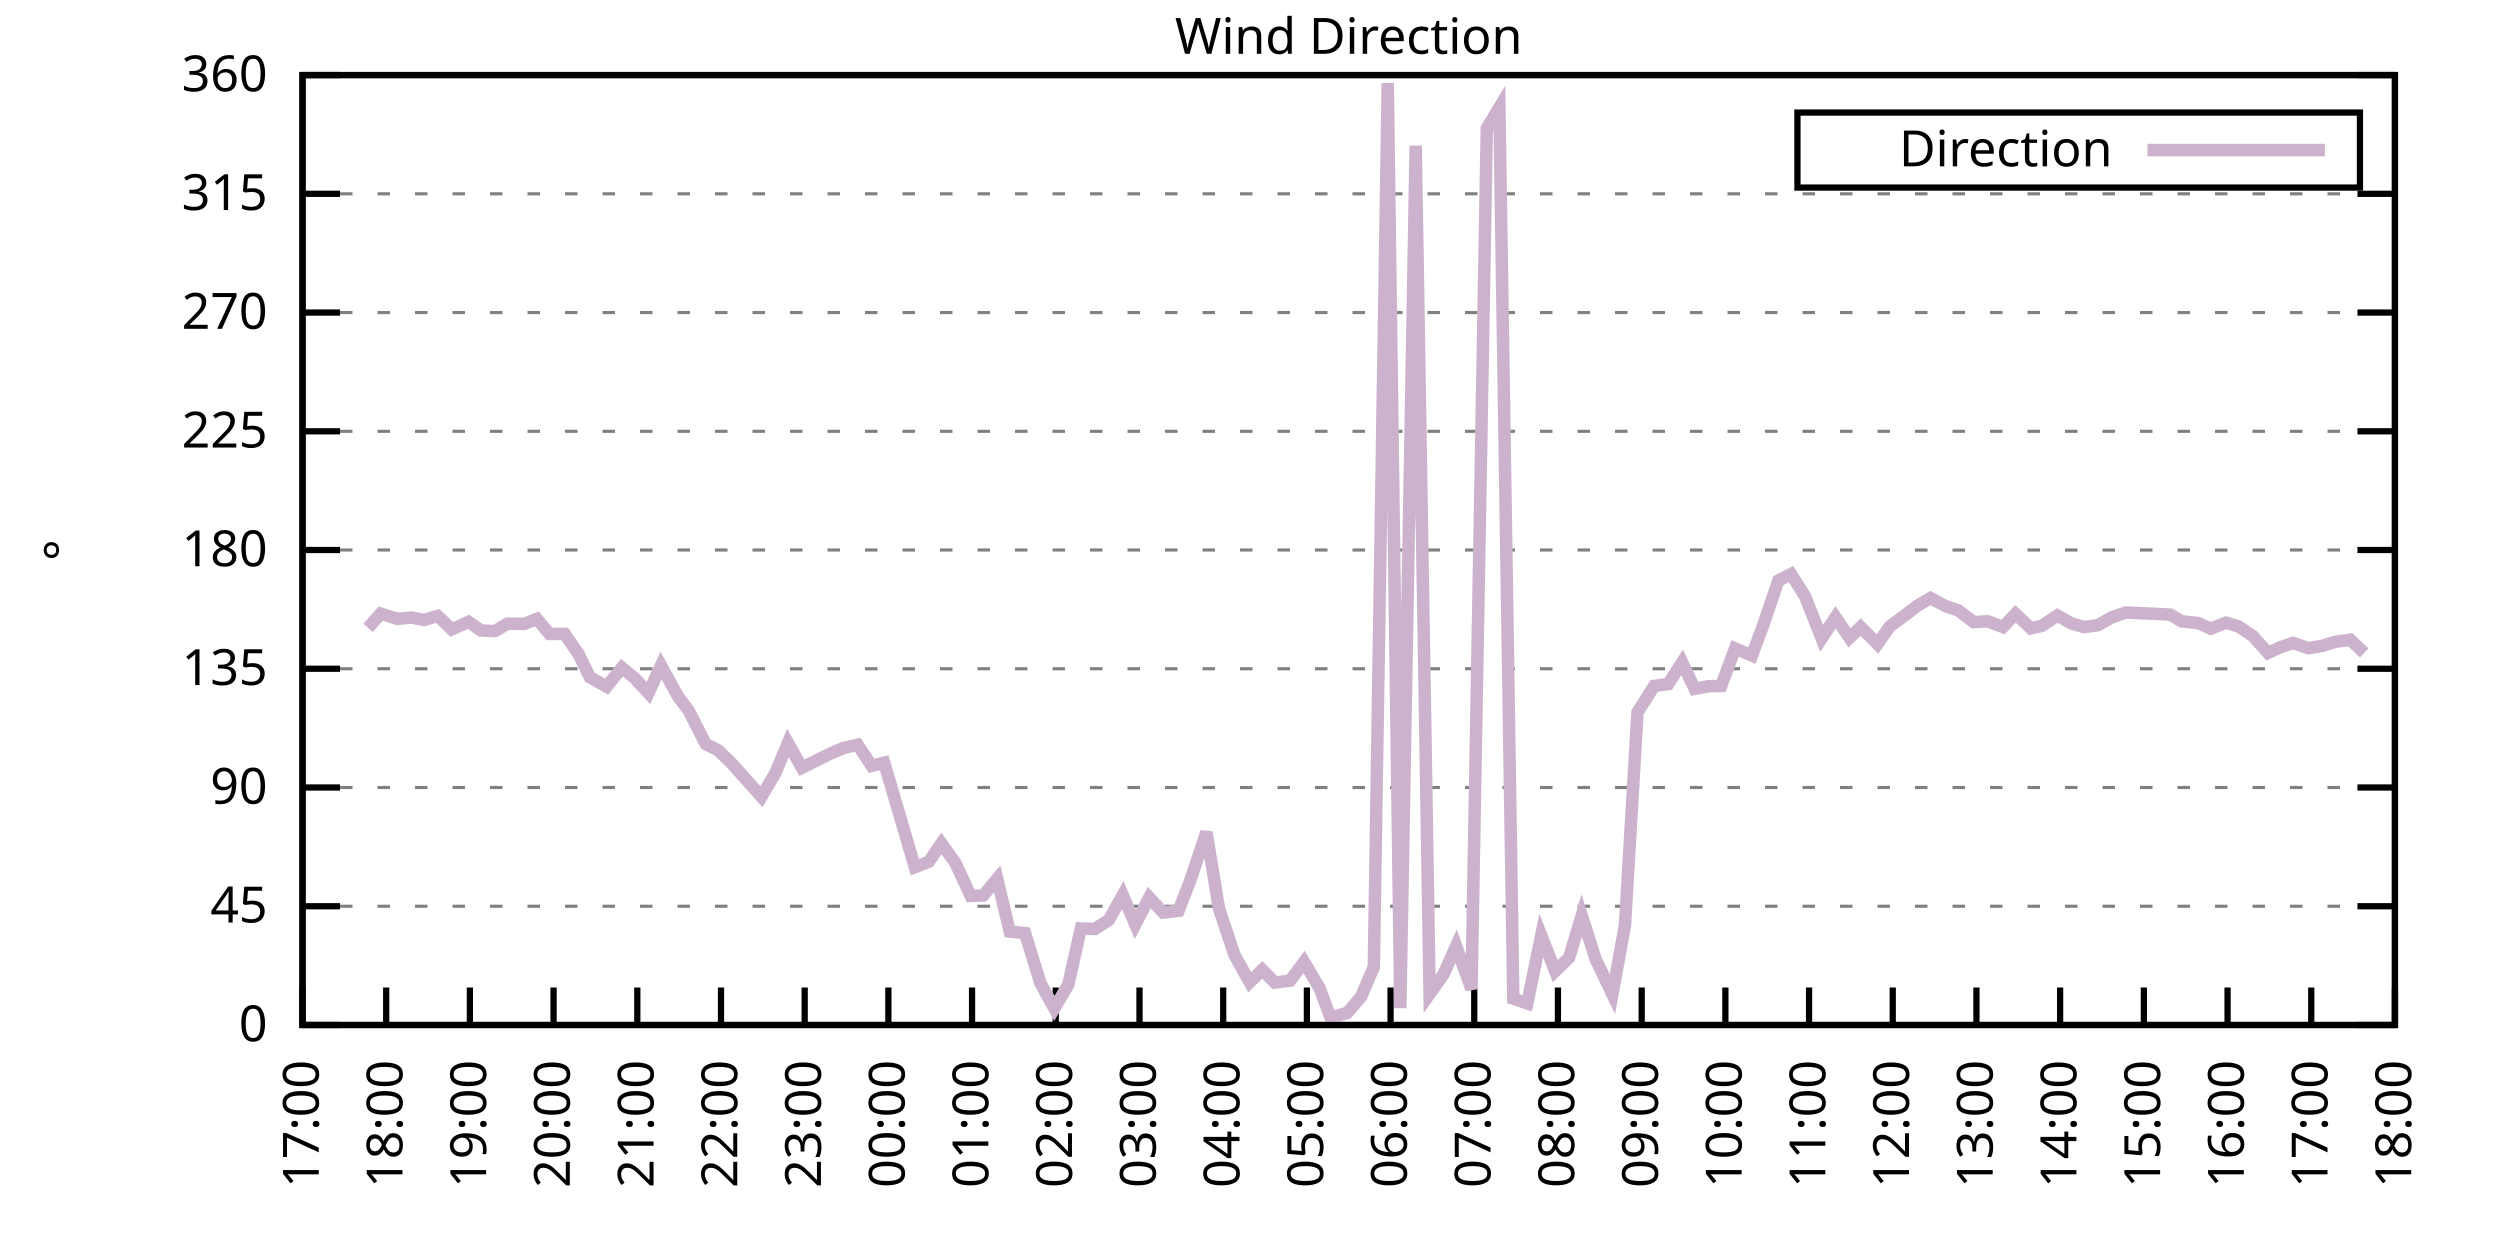
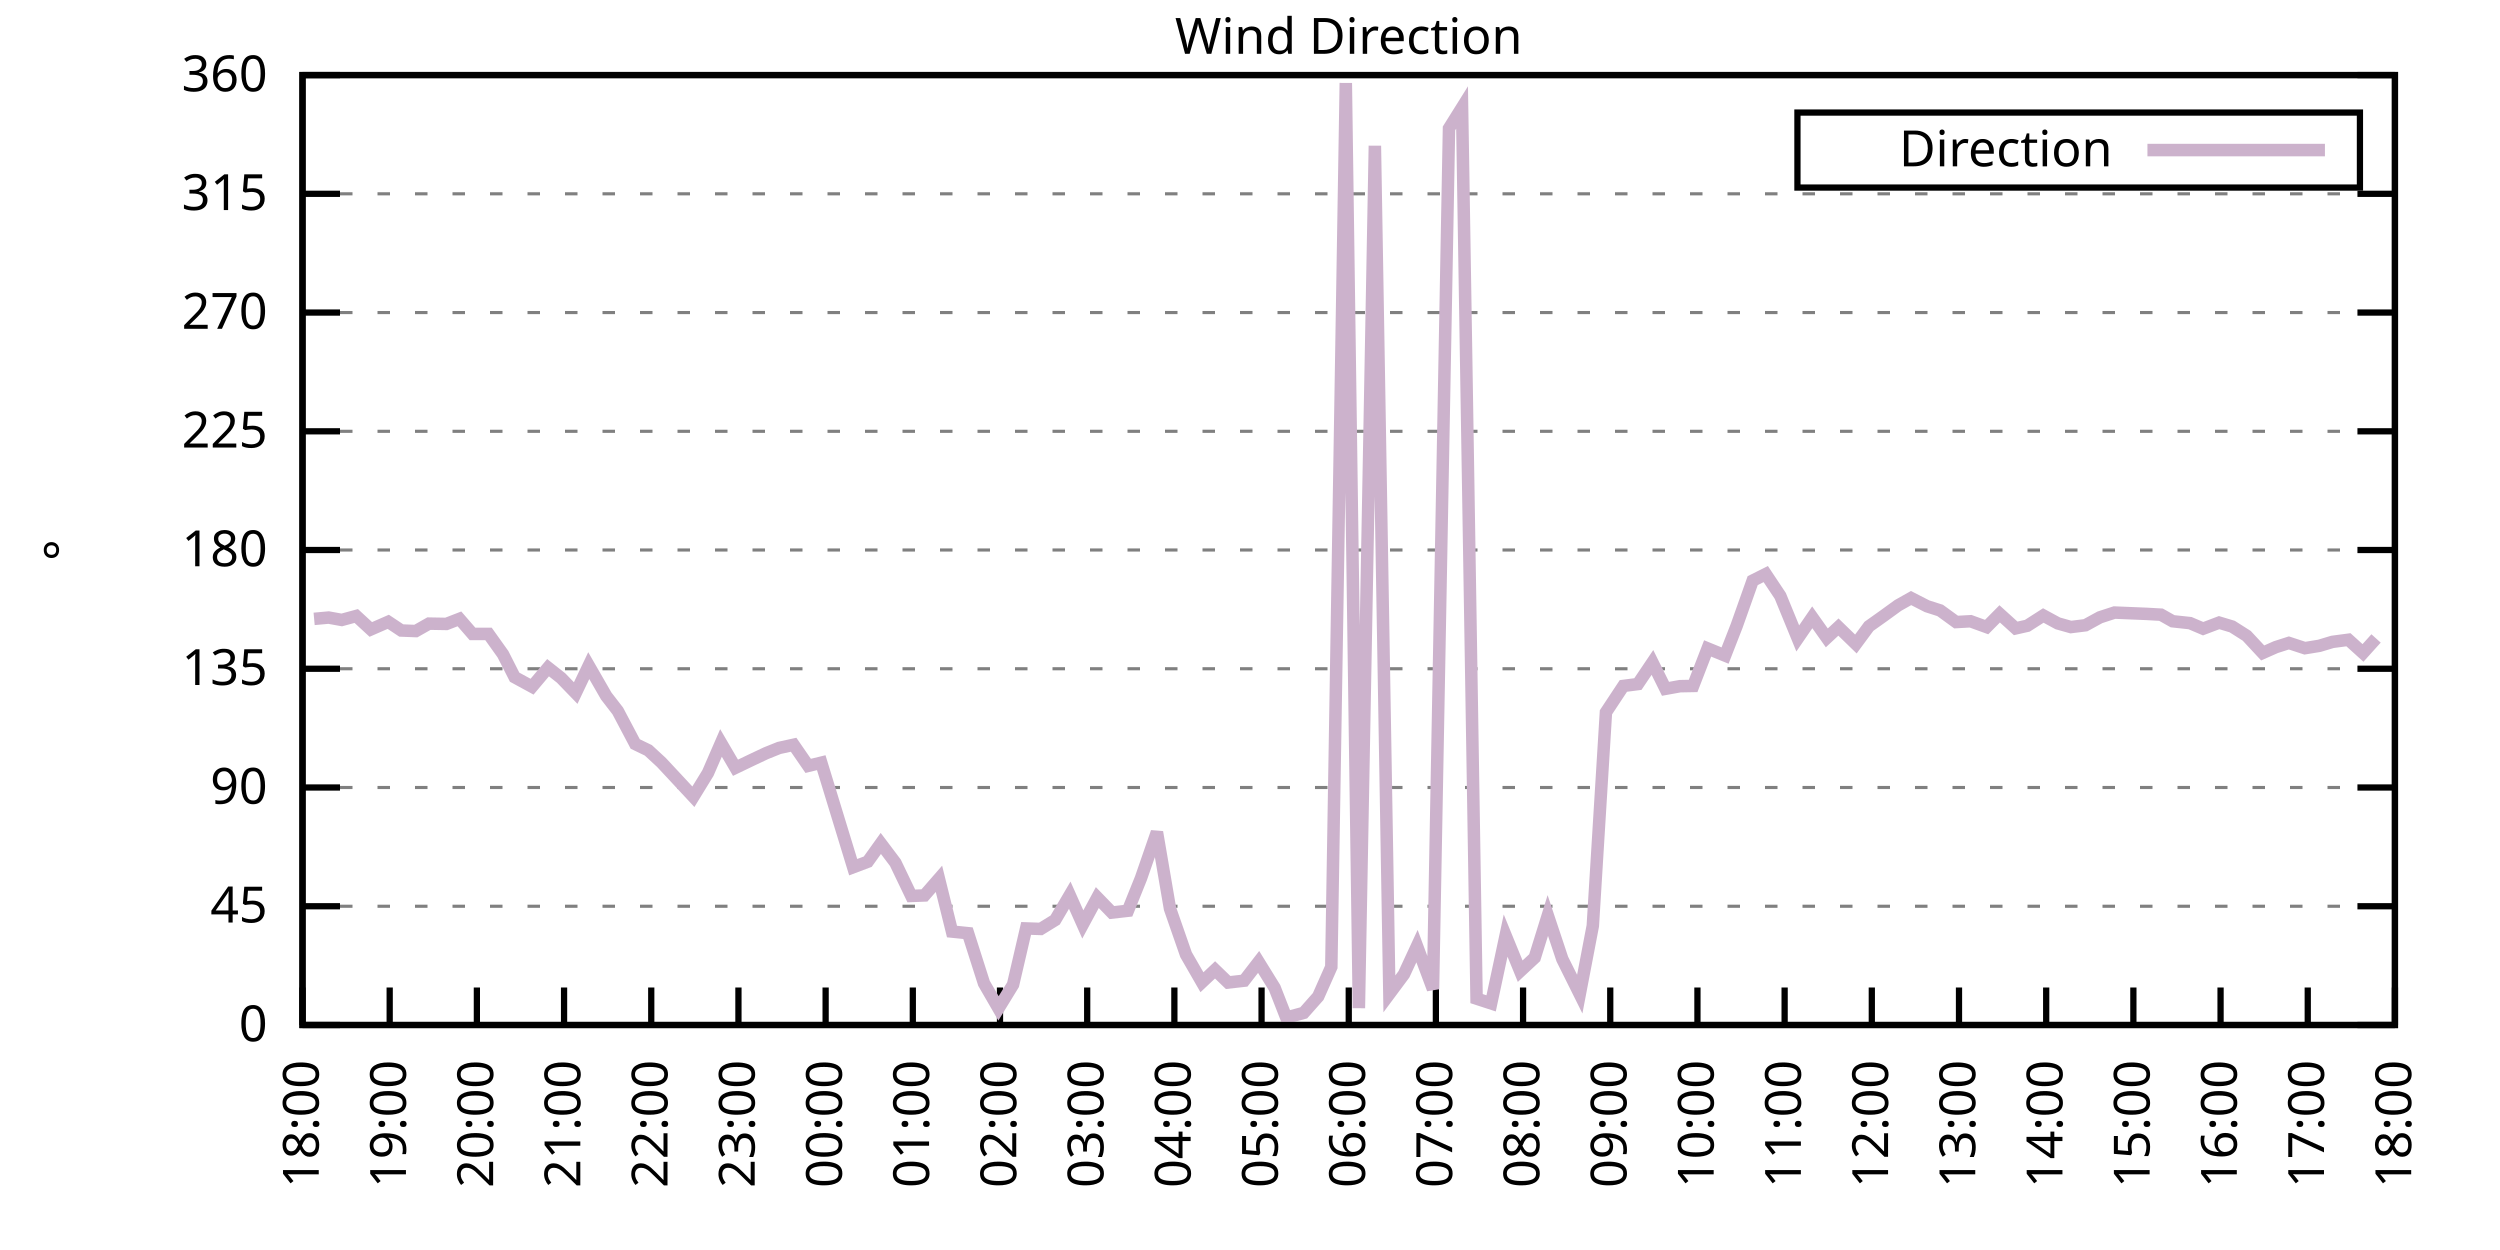
<svg xmlns="http://www.w3.org/2000/svg" xmlns:xlink="http://www.w3.org/1999/xlink" width="400" height="200" viewBox="0 0 400 200">
  <g id="gnuplot_canvas">
    <rect x="0" y="0" width="400" height="200" fill="none" />
    <defs>
      <circle id="gpDot" r="0.5" stroke-width="0.5" stroke="currentColor" />
      <path id="gpPt0" stroke-width="0.333" stroke="currentColor" d="M-1,0 h2 M0,-1 v2" />
      <path id="gpPt1" stroke-width="0.333" stroke="currentColor" d="M-1,-1 L1,1 M1,-1 L-1,1" />
      <path id="gpPt2" stroke-width="0.333" stroke="currentColor" d="M-1,0 L1,0 M0,-1 L0,1 M-1,-1 L1,1 M-1,1 L1,-1" />
      <rect id="gpPt3" stroke-width="0.333" stroke="currentColor" x="-1" y="-1" width="2" height="2" />
      <rect id="gpPt4" stroke-width="0.333" stroke="currentColor" fill="currentColor" x="-1" y="-1" width="2" height="2" />
      <circle id="gpPt5" stroke-width="0.333" stroke="currentColor" cx="0" cy="0" r="1" />
      <use xlink:href="#gpPt5" id="gpPt6" fill="currentColor" stroke="none" />
      <path id="gpPt7" stroke-width="0.333" stroke="currentColor" d="M0,-1.33 L-1.33,0.67 L1.33,0.67 z" />
      <use xlink:href="#gpPt7" id="gpPt8" fill="currentColor" stroke="none" />
      <use xlink:href="#gpPt7" id="gpPt9" stroke="currentColor" transform="rotate(180)" />
      <use xlink:href="#gpPt9" id="gpPt10" fill="currentColor" stroke="none" />
      <use xlink:href="#gpPt3" id="gpPt11" stroke="currentColor" transform="rotate(45)" />
      <use xlink:href="#gpPt11" id="gpPt12" fill="currentColor" stroke="none" />
      <path id="gpPt13" stroke-width="0.333" stroke="currentColor" d="M0,1.330 L1.265,0.411 L0.782,-1.067 L-0.782,-1.076 L-1.265,0.411 z" />
      <use xlink:href="#gpPt13" id="gpPt14" fill="currentColor" stroke="none" />
      <filter id="textbox" filterUnits="objectBoundingBox" x="0" y="0" height="1" width="1">
        <feFlood flood-color="white" flood-opacity="1" result="bgnd" />
        <feComposite in="SourceGraphic" in2="bgnd" operator="atop" />
      </filter>
      <filter id="greybox" filterUnits="objectBoundingBox" x="0" y="0" height="1" width="1">
        <feFlood flood-color="lightgrey" flood-opacity="1" result="grey" />
        <feComposite in="SourceGraphic" in2="grey" operator="atop" />
      </filter>
    </defs>
    <g fill="none" color="white" stroke="currentColor" stroke-width="1.00" stroke-linecap="butt" stroke-linejoin="miter">
</g>
    <g fill="none" color="black" stroke="currentColor" stroke-width="1.00" stroke-linecap="butt" stroke-linejoin="miter">
      <g stroke="none" shape-rendering="crispEdges">
        <polygon fill="rgb(255, 255, 255)" points="48.40,164.00 383.18,164.00 383.18,12.02 48.40,12.02 " />
      </g>
    </g>
    <g fill="none" color="black" stroke="currentColor" stroke-width="1.00" stroke-linecap="butt" stroke-linejoin="miter">
</g>
    <g fill="none" color="black" stroke="black" stroke-width="0.50" stroke-linecap="butt" stroke-linejoin="miter">
</g>
    <g fill="none" color="gray" stroke="currentColor" stroke-width="0.50" stroke-linecap="butt" stroke-linejoin="miter">
      <path stroke="gray" stroke-dasharray="2,4" class="gridline" d="M48.40,164.00 L383.19,164.00  " />
    </g>
    <g fill="none" color="gray" stroke="gray" stroke-width="1.00" stroke-linecap="butt" stroke-linejoin="miter">
</g>
    <g fill="none" color="black" stroke="currentColor" stroke-width="1.00" stroke-linecap="butt" stroke-linejoin="miter">
      <path stroke="black" d="M48.40,164.00 L54.40,164.00 M383.19,164.00 L377.19,164.00  " />
      <g transform="translate(42.80,166.60)" stroke="none" fill="black" font-family="Sans" font-size="8.00" text-anchor="end">
        <text>
          <tspan font-family="Sans"> 0</tspan>
        </text>
      </g>
    </g>
    <g fill="none" color="black" stroke="currentColor" stroke-width="1.00" stroke-linecap="butt" stroke-linejoin="miter">
</g>
    <g fill="none" color="black" stroke="black" stroke-width="0.50" stroke-linecap="butt" stroke-linejoin="miter">
</g>
    <g fill="none" color="gray" stroke="currentColor" stroke-width="0.50" stroke-linecap="butt" stroke-linejoin="miter">
      <path stroke="gray" stroke-dasharray="2,4" class="gridline" d="M48.40,145.00 L383.19,145.00  " />
    </g>
    <g fill="none" color="gray" stroke="gray" stroke-width="1.00" stroke-linecap="butt" stroke-linejoin="miter">
</g>
    <g fill="none" color="black" stroke="currentColor" stroke-width="1.00" stroke-linecap="butt" stroke-linejoin="miter">
      <path stroke="black" d="M48.40,145.00 L54.40,145.00 M383.19,145.00 L377.19,145.00  " />
      <g transform="translate(42.80,147.60)" stroke="none" fill="black" font-family="Sans" font-size="8.00" text-anchor="end">
        <text>
          <tspan font-family="Sans"> 45</tspan>
        </text>
      </g>
    </g>
    <g fill="none" color="black" stroke="currentColor" stroke-width="1.00" stroke-linecap="butt" stroke-linejoin="miter">
</g>
    <g fill="none" color="black" stroke="black" stroke-width="0.50" stroke-linecap="butt" stroke-linejoin="miter">
</g>
    <g fill="none" color="gray" stroke="currentColor" stroke-width="0.50" stroke-linecap="butt" stroke-linejoin="miter">
      <path stroke="gray" stroke-dasharray="2,4" class="gridline" d="M48.40,126.00 L383.19,126.00  " />
    </g>
    <g fill="none" color="gray" stroke="gray" stroke-width="1.00" stroke-linecap="butt" stroke-linejoin="miter">
</g>
    <g fill="none" color="black" stroke="currentColor" stroke-width="1.00" stroke-linecap="butt" stroke-linejoin="miter">
      <path stroke="black" d="M48.40,126.00 L54.40,126.00 M383.19,126.00 L377.19,126.00  " />
      <g transform="translate(42.80,128.60)" stroke="none" fill="black" font-family="Sans" font-size="8.00" text-anchor="end">
        <text>
          <tspan font-family="Sans"> 90</tspan>
        </text>
      </g>
    </g>
    <g fill="none" color="black" stroke="currentColor" stroke-width="1.00" stroke-linecap="butt" stroke-linejoin="miter">
</g>
    <g fill="none" color="black" stroke="black" stroke-width="0.50" stroke-linecap="butt" stroke-linejoin="miter">
</g>
    <g fill="none" color="gray" stroke="currentColor" stroke-width="0.50" stroke-linecap="butt" stroke-linejoin="miter">
      <path stroke="gray" stroke-dasharray="2,4" class="gridline" d="M48.40,107.00 L383.19,107.00  " />
    </g>
    <g fill="none" color="gray" stroke="gray" stroke-width="1.00" stroke-linecap="butt" stroke-linejoin="miter">
</g>
    <g fill="none" color="black" stroke="currentColor" stroke-width="1.00" stroke-linecap="butt" stroke-linejoin="miter">
      <path stroke="black" d="M48.40,107.00 L54.40,107.00 M383.19,107.00 L377.19,107.00  " />
      <g transform="translate(42.80,109.60)" stroke="none" fill="black" font-family="Sans" font-size="8.00" text-anchor="end">
        <text>
          <tspan font-family="Sans"> 135</tspan>
        </text>
      </g>
    </g>
    <g fill="none" color="black" stroke="currentColor" stroke-width="1.00" stroke-linecap="butt" stroke-linejoin="miter">
</g>
    <g fill="none" color="black" stroke="black" stroke-width="0.50" stroke-linecap="butt" stroke-linejoin="miter">
</g>
    <g fill="none" color="gray" stroke="currentColor" stroke-width="0.50" stroke-linecap="butt" stroke-linejoin="miter">
      <path stroke="gray" stroke-dasharray="2,4" class="gridline" d="M48.40,88.00 L383.19,88.00  " />
    </g>
    <g fill="none" color="gray" stroke="gray" stroke-width="1.00" stroke-linecap="butt" stroke-linejoin="miter">
</g>
    <g fill="none" color="black" stroke="currentColor" stroke-width="1.00" stroke-linecap="butt" stroke-linejoin="miter">
      <path stroke="black" d="M48.40,88.00 L54.40,88.00 M383.19,88.00 L377.19,88.00  " />
      <g transform="translate(42.80,90.60)" stroke="none" fill="black" font-family="Sans" font-size="8.00" text-anchor="end">
        <text>
          <tspan font-family="Sans"> 180</tspan>
        </text>
      </g>
    </g>
    <g fill="none" color="black" stroke="currentColor" stroke-width="1.00" stroke-linecap="butt" stroke-linejoin="miter">
</g>
    <g fill="none" color="black" stroke="black" stroke-width="0.50" stroke-linecap="butt" stroke-linejoin="miter">
</g>
    <g fill="none" color="gray" stroke="currentColor" stroke-width="0.50" stroke-linecap="butt" stroke-linejoin="miter">
      <path stroke="gray" stroke-dasharray="2,4" class="gridline" d="M48.40,69.01 L383.19,69.01  " />
    </g>
    <g fill="none" color="gray" stroke="gray" stroke-width="1.00" stroke-linecap="butt" stroke-linejoin="miter">
</g>
    <g fill="none" color="black" stroke="currentColor" stroke-width="1.00" stroke-linecap="butt" stroke-linejoin="miter">
      <path stroke="black" d="M48.40,69.01 L54.40,69.01 M383.19,69.01 L377.19,69.01  " />
      <g transform="translate(42.80,71.61)" stroke="none" fill="black" font-family="Sans" font-size="8.00" text-anchor="end">
        <text>
          <tspan font-family="Sans"> 225</tspan>
        </text>
      </g>
    </g>
    <g fill="none" color="black" stroke="currentColor" stroke-width="1.00" stroke-linecap="butt" stroke-linejoin="miter">
</g>
    <g fill="none" color="black" stroke="black" stroke-width="0.50" stroke-linecap="butt" stroke-linejoin="miter">
</g>
    <g fill="none" color="gray" stroke="currentColor" stroke-width="0.50" stroke-linecap="butt" stroke-linejoin="miter">
      <path stroke="gray" stroke-dasharray="2,4" class="gridline" d="M48.40,50.01 L383.19,50.01  " />
    </g>
    <g fill="none" color="gray" stroke="gray" stroke-width="1.00" stroke-linecap="butt" stroke-linejoin="miter">
</g>
    <g fill="none" color="black" stroke="currentColor" stroke-width="1.00" stroke-linecap="butt" stroke-linejoin="miter">
      <path stroke="black" d="M48.40,50.01 L54.40,50.01 M383.19,50.01 L377.19,50.01  " />
      <g transform="translate(42.80,52.61)" stroke="none" fill="black" font-family="Sans" font-size="8.00" text-anchor="end">
        <text>
          <tspan font-family="Sans"> 270</tspan>
        </text>
      </g>
    </g>
    <g fill="none" color="black" stroke="currentColor" stroke-width="1.00" stroke-linecap="butt" stroke-linejoin="miter">
</g>
    <g fill="none" color="black" stroke="black" stroke-width="0.50" stroke-linecap="butt" stroke-linejoin="miter">
</g>
    <g fill="none" color="gray" stroke="currentColor" stroke-width="0.50" stroke-linecap="butt" stroke-linejoin="miter">
      <path stroke="gray" stroke-dasharray="2,4" class="gridline" d="M48.40,31.01 L383.19,31.01  " />
    </g>
    <g fill="none" color="gray" stroke="gray" stroke-width="1.00" stroke-linecap="butt" stroke-linejoin="miter">
</g>
    <g fill="none" color="black" stroke="currentColor" stroke-width="1.00" stroke-linecap="butt" stroke-linejoin="miter">
      <path stroke="black" d="M48.40,31.01 L54.40,31.01 M383.19,31.01 L377.19,31.01  " />
      <g transform="translate(42.80,33.61)" stroke="none" fill="black" font-family="Sans" font-size="8.00" text-anchor="end">
        <text>
          <tspan font-family="Sans"> 315</tspan>
        </text>
      </g>
    </g>
    <g fill="none" color="black" stroke="currentColor" stroke-width="1.00" stroke-linecap="butt" stroke-linejoin="miter">
</g>
    <g fill="none" color="black" stroke="black" stroke-width="0.50" stroke-linecap="butt" stroke-linejoin="miter">
</g>
    <g fill="none" color="gray" stroke="currentColor" stroke-width="0.50" stroke-linecap="butt" stroke-linejoin="miter">
      <path stroke="gray" stroke-dasharray="2,4" class="gridline" d="M48.40,12.01 L383.19,12.01  " />
    </g>
    <g fill="none" color="gray" stroke="gray" stroke-width="1.00" stroke-linecap="butt" stroke-linejoin="miter">
</g>
    <g fill="none" color="black" stroke="currentColor" stroke-width="1.00" stroke-linecap="butt" stroke-linejoin="miter">
      <path stroke="black" d="M48.40,12.01 L54.40,12.01 M383.19,12.01 L377.19,12.01  " />
      <g transform="translate(42.80,14.61)" stroke="none" fill="black" font-family="Sans" font-size="8.00" text-anchor="end">
        <text>
          <tspan font-family="Sans"> 360</tspan>
        </text>
      </g>
    </g>
    <g fill="none" color="black" stroke="currentColor" stroke-width="1.00" stroke-linecap="butt" stroke-linejoin="miter">
      <path stroke="black" d="M48.40,164.00 L48.40,158.00  " />
      <g transform="translate(51.00,169.60) rotate(270.00)" stroke="none" fill="black" font-family="Sans" font-size="8.00" text-anchor="end">
        <text>
-           <tspan font-family="Sans">17:00</tspan>
-         </text>
-       </g>
-     </g>
-     <g fill="none" color="black" stroke="currentColor" stroke-width="1.00" stroke-linecap="butt" stroke-linejoin="miter">
-       <path stroke="black" d="M61.79,164.00 L61.79,158.00  " />
-       <g transform="translate(64.39,169.60) rotate(270.00)" stroke="none" fill="black" font-family="Sans" font-size="8.00" text-anchor="end">
-         <text>
          <tspan font-family="Sans">18:00</tspan>
        </text>
      </g>
    </g>
    <g fill="none" color="black" stroke="currentColor" stroke-width="1.00" stroke-linecap="butt" stroke-linejoin="miter">
-       <path stroke="black" d="M75.18,164.00 L75.18,158.00  " />
-       <g transform="translate(77.78,169.60) rotate(270.00)" stroke="none" fill="black" font-family="Sans" font-size="8.00" text-anchor="end">
+       <path stroke="black" d="M62.35,164.00 L62.35,158.00  " />
+       <g transform="translate(64.95,169.60) rotate(270.00)" stroke="none" fill="black" font-family="Sans" font-size="8.00" text-anchor="end">
        <text>
          <tspan font-family="Sans">19:00</tspan>
        </text>
      </g>
    </g>
    <g fill="none" color="black" stroke="currentColor" stroke-width="1.00" stroke-linecap="butt" stroke-linejoin="miter">
-       <path stroke="black" d="M88.57,164.00 L88.57,158.00  " />
-       <g transform="translate(91.17,169.60) rotate(270.00)" stroke="none" fill="black" font-family="Sans" font-size="8.00" text-anchor="end">
+       <path stroke="black" d="M76.30,164.00 L76.30,158.00  " />
+       <g transform="translate(78.90,169.60) rotate(270.00)" stroke="none" fill="black" font-family="Sans" font-size="8.00" text-anchor="end">
        <text>
          <tspan font-family="Sans">20:00</tspan>
        </text>
      </g>
    </g>
    <g fill="none" color="black" stroke="currentColor" stroke-width="1.00" stroke-linecap="butt" stroke-linejoin="miter">
-       <path stroke="black" d="M101.97,164.00 L101.97,158.00  " />
-       <g transform="translate(104.57,169.60) rotate(270.00)" stroke="none" fill="black" font-family="Sans" font-size="8.00" text-anchor="end">
+       <path stroke="black" d="M90.25,164.00 L90.25,158.00  " />
+       <g transform="translate(92.85,169.60) rotate(270.00)" stroke="none" fill="black" font-family="Sans" font-size="8.00" text-anchor="end">
        <text>
          <tspan font-family="Sans">21:00</tspan>
        </text>
      </g>
    </g>
    <g fill="none" color="black" stroke="currentColor" stroke-width="1.00" stroke-linecap="butt" stroke-linejoin="miter">
-       <path stroke="black" d="M115.36,164.00 L115.36,158.00  " />
-       <g transform="translate(117.96,169.60) rotate(270.00)" stroke="none" fill="black" font-family="Sans" font-size="8.00" text-anchor="end">
+       <path stroke="black" d="M104.20,164.00 L104.20,158.00  " />
+       <g transform="translate(106.80,169.60) rotate(270.00)" stroke="none" fill="black" font-family="Sans" font-size="8.00" text-anchor="end">
        <text>
          <tspan font-family="Sans">22:00</tspan>
        </text>
      </g>
    </g>
    <g fill="none" color="black" stroke="currentColor" stroke-width="1.00" stroke-linecap="butt" stroke-linejoin="miter">
-       <path stroke="black" d="M128.75,164.00 L128.75,158.00  " />
-       <g transform="translate(131.35,169.60) rotate(270.00)" stroke="none" fill="black" font-family="Sans" font-size="8.00" text-anchor="end">
+       <path stroke="black" d="M118.15,164.00 L118.15,158.00  " />
+       <g transform="translate(120.75,169.60) rotate(270.00)" stroke="none" fill="black" font-family="Sans" font-size="8.00" text-anchor="end">
        <text>
          <tspan font-family="Sans">23:00</tspan>
        </text>
      </g>
    </g>
    <g fill="none" color="black" stroke="currentColor" stroke-width="1.00" stroke-linecap="butt" stroke-linejoin="miter">
-       <path stroke="black" d="M142.14,164.00 L142.14,158.00  " />
-       <g transform="translate(144.74,169.60) rotate(270.00)" stroke="none" fill="black" font-family="Sans" font-size="8.00" text-anchor="end">
+       <path stroke="black" d="M132.10,164.00 L132.10,158.00  " />
+       <g transform="translate(134.70,169.60) rotate(270.00)" stroke="none" fill="black" font-family="Sans" font-size="8.00" text-anchor="end">
        <text>
          <tspan font-family="Sans">00:00</tspan>
        </text>
      </g>
    </g>
    <g fill="none" color="black" stroke="currentColor" stroke-width="1.00" stroke-linecap="butt" stroke-linejoin="miter">
-       <path stroke="black" d="M155.53,164.00 L155.53,158.00  " />
-       <g transform="translate(158.13,169.60) rotate(270.00)" stroke="none" fill="black" font-family="Sans" font-size="8.00" text-anchor="end">
+       <path stroke="black" d="M146.05,164.00 L146.05,158.00  " />
+       <g transform="translate(148.65,169.60) rotate(270.00)" stroke="none" fill="black" font-family="Sans" font-size="8.00" text-anchor="end">
        <text>
          <tspan font-family="Sans">01:00</tspan>
        </text>
      </g>
    </g>
    <g fill="none" color="black" stroke="currentColor" stroke-width="1.00" stroke-linecap="butt" stroke-linejoin="miter">
-       <path stroke="black" d="M168.92,164.00 L168.92,158.00  " />
-       <g transform="translate(171.52,169.60) rotate(270.00)" stroke="none" fill="black" font-family="Sans" font-size="8.00" text-anchor="end">
+       <path stroke="black" d="M160.00,164.00 L160.00,158.00  " />
+       <g transform="translate(162.60,169.60) rotate(270.00)" stroke="none" fill="black" font-family="Sans" font-size="8.00" text-anchor="end">
        <text>
          <tspan font-family="Sans">02:00</tspan>
        </text>
      </g>
    </g>
    <g fill="none" color="black" stroke="currentColor" stroke-width="1.00" stroke-linecap="butt" stroke-linejoin="miter">
-       <path stroke="black" d="M182.32,164.00 L182.32,158.00  " />
-       <g transform="translate(184.92,169.60) rotate(270.00)" stroke="none" fill="black" font-family="Sans" font-size="8.00" text-anchor="end">
+       <path stroke="black" d="M173.95,164.00 L173.95,158.00  " />
+       <g transform="translate(176.55,169.60) rotate(270.00)" stroke="none" fill="black" font-family="Sans" font-size="8.00" text-anchor="end">
        <text>
          <tspan font-family="Sans">03:00</tspan>
        </text>
      </g>
    </g>
    <g fill="none" color="black" stroke="currentColor" stroke-width="1.00" stroke-linecap="butt" stroke-linejoin="miter">
-       <path stroke="black" d="M195.71,164.00 L195.71,158.00  " />
-       <g transform="translate(198.31,169.60) rotate(270.00)" stroke="none" fill="black" font-family="Sans" font-size="8.00" text-anchor="end">
+       <path stroke="black" d="M187.90,164.00 L187.90,158.00  " />
+       <g transform="translate(190.50,169.60) rotate(270.00)" stroke="none" fill="black" font-family="Sans" font-size="8.00" text-anchor="end">
        <text>
          <tspan font-family="Sans">04:00</tspan>
        </text>
      </g>
    </g>
    <g fill="none" color="black" stroke="currentColor" stroke-width="1.00" stroke-linecap="butt" stroke-linejoin="miter">
-       <path stroke="black" d="M209.10,164.00 L209.10,158.00  " />
-       <g transform="translate(211.70,169.60) rotate(270.00)" stroke="none" fill="black" font-family="Sans" font-size="8.00" text-anchor="end">
+       <path stroke="black" d="M201.85,164.00 L201.85,158.00  " />
+       <g transform="translate(204.45,169.60) rotate(270.00)" stroke="none" fill="black" font-family="Sans" font-size="8.00" text-anchor="end">
        <text>
          <tspan font-family="Sans">05:00</tspan>
        </text>
      </g>
    </g>
    <g fill="none" color="black" stroke="currentColor" stroke-width="1.00" stroke-linecap="butt" stroke-linejoin="miter">
-       <path stroke="black" d="M222.49,164.00 L222.49,158.00  " />
-       <g transform="translate(225.09,169.60) rotate(270.00)" stroke="none" fill="black" font-family="Sans" font-size="8.00" text-anchor="end">
+       <path stroke="black" d="M215.80,164.00 L215.80,158.00  " />
+       <g transform="translate(218.40,169.60) rotate(270.00)" stroke="none" fill="black" font-family="Sans" font-size="8.00" text-anchor="end">
        <text>
          <tspan font-family="Sans">06:00</tspan>
        </text>
      </g>
    </g>
    <g fill="none" color="black" stroke="currentColor" stroke-width="1.00" stroke-linecap="butt" stroke-linejoin="miter">
-       <path stroke="black" d="M235.88,164.00 L235.88,158.00  " />
-       <g transform="translate(238.48,169.60) rotate(270.00)" stroke="none" fill="black" font-family="Sans" font-size="8.00" text-anchor="end">
+       <path stroke="black" d="M229.74,164.00 L229.74,158.00  " />
+       <g transform="translate(232.34,169.60) rotate(270.00)" stroke="none" fill="black" font-family="Sans" font-size="8.00" text-anchor="end">
        <text>
          <tspan font-family="Sans">07:00</tspan>
        </text>
      </g>
    </g>
    <g fill="none" color="black" stroke="currentColor" stroke-width="1.00" stroke-linecap="butt" stroke-linejoin="miter">
-       <path stroke="black" d="M249.27,164.00 L249.27,158.00  " />
-       <g transform="translate(251.87,169.60) rotate(270.00)" stroke="none" fill="black" font-family="Sans" font-size="8.00" text-anchor="end">
+       <path stroke="black" d="M243.69,164.00 L243.69,158.00  " />
+       <g transform="translate(246.29,169.60) rotate(270.00)" stroke="none" fill="black" font-family="Sans" font-size="8.00" text-anchor="end">
        <text>
          <tspan font-family="Sans">08:00</tspan>
        </text>
      </g>
    </g>
    <g fill="none" color="black" stroke="currentColor" stroke-width="1.00" stroke-linecap="butt" stroke-linejoin="miter">
-       <path stroke="black" d="M262.67,164.00 L262.67,158.00  " />
-       <g transform="translate(265.27,169.60) rotate(270.00)" stroke="none" fill="black" font-family="Sans" font-size="8.00" text-anchor="end">
+       <path stroke="black" d="M257.64,164.00 L257.64,158.00  " />
+       <g transform="translate(260.24,169.60) rotate(270.00)" stroke="none" fill="black" font-family="Sans" font-size="8.00" text-anchor="end">
        <text>
          <tspan font-family="Sans">09:00</tspan>
        </text>
      </g>
    </g>
    <g fill="none" color="black" stroke="currentColor" stroke-width="1.00" stroke-linecap="butt" stroke-linejoin="miter">
-       <path stroke="black" d="M276.06,164.00 L276.06,158.00  " />
-       <g transform="translate(278.66,169.60) rotate(270.00)" stroke="none" fill="black" font-family="Sans" font-size="8.00" text-anchor="end">
+       <path stroke="black" d="M271.59,164.00 L271.59,158.00  " />
+       <g transform="translate(274.19,169.60) rotate(270.00)" stroke="none" fill="black" font-family="Sans" font-size="8.00" text-anchor="end">
        <text>
          <tspan font-family="Sans">10:00</tspan>
        </text>
      </g>
    </g>
    <g fill="none" color="black" stroke="currentColor" stroke-width="1.00" stroke-linecap="butt" stroke-linejoin="miter">
-       <path stroke="black" d="M289.45,164.00 L289.45,158.00  " />
-       <g transform="translate(292.05,169.60) rotate(270.00)" stroke="none" fill="black" font-family="Sans" font-size="8.00" text-anchor="end">
+       <path stroke="black" d="M285.54,164.00 L285.54,158.00  " />
+       <g transform="translate(288.14,169.60) rotate(270.00)" stroke="none" fill="black" font-family="Sans" font-size="8.00" text-anchor="end">
        <text>
          <tspan font-family="Sans">11:00</tspan>
        </text>
      </g>
    </g>
    <g fill="none" color="black" stroke="currentColor" stroke-width="1.00" stroke-linecap="butt" stroke-linejoin="miter">
-       <path stroke="black" d="M302.84,164.00 L302.84,158.00  " />
-       <g transform="translate(305.44,169.60) rotate(270.00)" stroke="none" fill="black" font-family="Sans" font-size="8.00" text-anchor="end">
+       <path stroke="black" d="M299.49,164.00 L299.49,158.00  " />
+       <g transform="translate(302.09,169.60) rotate(270.00)" stroke="none" fill="black" font-family="Sans" font-size="8.00" text-anchor="end">
        <text>
          <tspan font-family="Sans">12:00</tspan>
        </text>
      </g>
    </g>
    <g fill="none" color="black" stroke="currentColor" stroke-width="1.00" stroke-linecap="butt" stroke-linejoin="miter">
-       <path stroke="black" d="M316.23,164.00 L316.23,158.00  " />
-       <g transform="translate(318.83,169.60) rotate(270.00)" stroke="none" fill="black" font-family="Sans" font-size="8.00" text-anchor="end">
+       <path stroke="black" d="M313.44,164.00 L313.44,158.00  " />
+       <g transform="translate(316.04,169.60) rotate(270.00)" stroke="none" fill="black" font-family="Sans" font-size="8.00" text-anchor="end">
        <text>
          <tspan font-family="Sans">13:00</tspan>
        </text>
      </g>
    </g>
    <g fill="none" color="black" stroke="currentColor" stroke-width="1.00" stroke-linecap="butt" stroke-linejoin="miter">
-       <path stroke="black" d="M329.62,164.00 L329.62,158.00  " />
-       <g transform="translate(332.22,169.60) rotate(270.00)" stroke="none" fill="black" font-family="Sans" font-size="8.00" text-anchor="end">
+       <path stroke="black" d="M327.39,164.00 L327.39,158.00  " />
+       <g transform="translate(329.99,169.60) rotate(270.00)" stroke="none" fill="black" font-family="Sans" font-size="8.00" text-anchor="end">
        <text>
          <tspan font-family="Sans">14:00</tspan>
        </text>
      </g>
    </g>
    <g fill="none" color="black" stroke="currentColor" stroke-width="1.00" stroke-linecap="butt" stroke-linejoin="miter">
-       <path stroke="black" d="M343.02,164.00 L343.02,158.00  " />
-       <g transform="translate(345.62,169.60) rotate(270.00)" stroke="none" fill="black" font-family="Sans" font-size="8.00" text-anchor="end">
+       <path stroke="black" d="M341.34,164.00 L341.34,158.00  " />
+       <g transform="translate(343.94,169.60) rotate(270.00)" stroke="none" fill="black" font-family="Sans" font-size="8.00" text-anchor="end">
        <text>
          <tspan font-family="Sans">15:00</tspan>
        </text>
      </g>
    </g>
    <g fill="none" color="black" stroke="currentColor" stroke-width="1.00" stroke-linecap="butt" stroke-linejoin="miter">
-       <path stroke="black" d="M356.41,164.00 L356.41,158.00  " />
-       <g transform="translate(359.01,169.60) rotate(270.00)" stroke="none" fill="black" font-family="Sans" font-size="8.00" text-anchor="end">
+       <path stroke="black" d="M355.29,164.00 L355.29,158.00  " />
+       <g transform="translate(357.89,169.60) rotate(270.00)" stroke="none" fill="black" font-family="Sans" font-size="8.00" text-anchor="end">
        <text>
          <tspan font-family="Sans">16:00</tspan>
        </text>
      </g>
    </g>
    <g fill="none" color="black" stroke="currentColor" stroke-width="1.00" stroke-linecap="butt" stroke-linejoin="miter">
-       <path stroke="black" d="M369.80,164.00 L369.80,158.00  " />
-       <g transform="translate(372.40,169.60) rotate(270.00)" stroke="none" fill="black" font-family="Sans" font-size="8.00" text-anchor="end">
+       <path stroke="black" d="M369.24,164.00 L369.24,158.00  " />
+       <g transform="translate(371.84,169.60) rotate(270.00)" stroke="none" fill="black" font-family="Sans" font-size="8.00" text-anchor="end">
        <text>
          <tspan font-family="Sans">17:00</tspan>
        </text>
      </g>
    </g>
    <g fill="none" color="black" stroke="currentColor" stroke-width="1.00" stroke-linecap="butt" stroke-linejoin="miter">
      <path stroke="black" d="M383.19,164.00 L383.19,158.00  " />
      <g transform="translate(385.79,169.60) rotate(270.00)" stroke="none" fill="black" font-family="Sans" font-size="8.00" text-anchor="end">
        <text>
          <tspan font-family="Sans">18:00</tspan>
        </text>
      </g>
    </g>
    <g fill="none" color="black" stroke="currentColor" stroke-width="1.00" stroke-linecap="butt" stroke-linejoin="miter">
</g>
    <g fill="none" color="black" stroke="currentColor" stroke-width="1.00" stroke-linecap="butt" stroke-linejoin="miter">
      <path stroke="black" d="M48.40,12.01 L48.40,164.00 L383.19,164.00 L383.19,12.01 L48.40,12.01 Z  " />
    </g>
    <g fill="none" color="black" stroke="currentColor" stroke-width="1.00" stroke-linecap="butt" stroke-linejoin="miter">
</g>
    <g fill="none" color="black" stroke="currentColor" stroke-width="1.00" stroke-linecap="butt" stroke-linejoin="miter">
      <path stroke="black" d="M287.59,30.01 L287.59,18.01 L377.59,18.01 L377.59,30.01 L287.59,30.01 Z  " />
    </g>
    <g id="Wind_direction_plot_1">
      <g fill="none" color="white" stroke="black" stroke-width="2.00" stroke-linecap="butt" stroke-linejoin="miter">
</g>
      <g fill="none" color="black" stroke="currentColor" stroke-width="2.00" stroke-linecap="butt" stroke-linejoin="miter">
        <g transform="translate(337.99,26.61)" stroke="none" fill="black" font-family="Sans" font-size="8.00" text-anchor="end">
          <text>
            <tspan font-family="Sans">Direction</tspan>
          </text>
        </g>
      </g>
      <g fill="none" color="black" stroke="currentColor" stroke-width="2.00" stroke-linecap="butt" stroke-linejoin="miter">
-         <path stroke="rgb(204, 178, 204)" d="M343.59,24.01 L371.99,24.01 M58.89,100.46 L60.90,98.18 L63.58,99.02 L65.81,98.81 L67.82,99.19 L70.05,98.56   L72.28,100.71 L74.96,99.49 L76.97,100.88 L79.20,100.97 L81.21,99.78 L83.89,99.83 L85.90,99.02 L87.91,101.43   L90.36,101.43 L92.59,104.68 L94.38,108.35 L97.06,109.87 L99.51,106.83 L101.52,108.48 L103.75,110.89 L105.76,106.50   L108.44,111.35 L110.22,113.76 L112.90,119.04 L114.91,120.05 L116.92,121.99 L119.15,124.48 L121.83,127.48 L124.06,123.68   L126.07,118.87 L128.30,122.84 L130.76,121.61 L132.99,120.51 L135.00,119.67 L137.23,119.16 L139.46,122.54 L141.47,122.03   L146.38,138.75 L148.61,137.87 L150.62,134.95 L152.85,138.04 L155.31,143.35 L157.32,143.27 L159.55,140.61 L161.56,149.05   L164.01,149.31 L166.47,157.33 L168.70,161.34 L170.93,157.54 L172.94,148.55 L175.17,148.63 L177.41,147.20 L179.64,143.23   L181.65,147.91 L183.88,143.61 L186.11,146.01 L188.57,145.72 L190.57,140.53 L193.03,133.14 L195.04,145.38 L197.49,152.73   L199.95,157.16 L201.96,155.18 L203.97,157.20 L206.42,156.91 L208.65,153.91 L211.11,158.05 L212.89,162.82 L215.57,162.06   L217.80,159.44 L219.81,154.71 L222.04,13.28 L224.05,161.30 L226.51,23.32 L228.74,159.02 L230.97,155.89 L232.98,151.38   L235.44,158.26 L237.89,20.54 L239.90,17.20 L242.13,159.78 L244.36,160.54 L246.60,149.69 L248.83,155.39 L251.06,153.23   L253.07,146.48 L255.30,153.45 L257.98,159.06 L259.99,148.13 L262.00,113.97 L264.67,109.75 L266.91,109.45 L269.14,105.99   L271.15,110.21 L273.38,109.79 L275.39,109.75 L277.62,103.75 L280.30,104.89 L282.08,100.12 L284.54,92.90 L286.55,91.85   L288.78,95.35 L291.46,102.15 L293.69,98.77 L295.92,102.06 L297.71,100.33 L300.39,103.04 L302.39,100.21 L304.63,98.56   L306.86,96.87 L308.87,95.69 L311.32,97.00 L313.33,97.67 L315.79,99.53 L318.02,99.40 L320.47,100.33 L322.48,98.22   L324.94,100.54 L326.72,100.12 L329.18,98.48 L331.41,99.74 L333.42,100.33 L335.65,100.04 L337.88,98.77 L340.11,98.01   L345.02,98.22 L347.26,98.35 L349.04,99.40 L351.72,99.70 L353.73,100.59 L356.18,99.62 L358.19,100.25 L360.42,101.73   L362.88,104.47 L364.89,103.54 L366.90,102.87 L369.35,103.71 L371.58,103.33 L373.59,102.70 L376.05,102.36 L378.28,104.47    " />
+         <path stroke="rgb(204, 178, 204)" d="M343.59,24.01 L371.99,24.01 M50.26,99.02 L52.58,98.81 L54.68,99.19 L57.00,98.56 L59.33,100.71 L62.12,99.49   L64.21,100.88 L66.53,100.97 L68.63,99.78 L71.42,99.83 L73.51,99.02 L75.60,101.43 L78.16,101.43 L80.48,104.68   L82.34,108.35 L85.13,109.87 L87.69,106.83 L89.78,108.48 L92.11,110.89 L94.20,106.50 L96.99,111.35 L98.85,113.76   L101.64,119.04 L103.73,120.05 L105.83,121.99 L108.15,124.48 L110.94,127.48 L113.27,123.68 L115.36,118.87 L117.68,122.84   L120.24,121.61 L122.57,120.51 L124.66,119.67 L126.98,119.16 L129.31,122.54 L131.40,122.03 L136.51,138.75 L138.84,137.87   L140.93,134.95 L143.26,138.04 L145.81,143.35 L147.91,143.27 L150.23,140.61 L152.32,149.05 L154.88,149.31 L157.44,157.33   L159.76,161.34 L162.09,157.54 L164.18,148.55 L166.51,148.63 L168.83,147.20 L171.16,143.23 L173.25,147.91 L175.57,143.61   L177.90,146.01 L180.46,145.72 L182.55,140.53 L185.11,133.14 L187.20,145.38 L189.76,152.73 L192.31,157.16 L194.41,155.18   L196.50,157.20 L199.06,156.91 L201.38,153.91 L203.94,158.05 L205.80,162.82 L208.59,162.06 L210.91,159.44 L213.01,154.71   L215.33,13.28 L217.42,161.30 L219.98,23.32 L222.30,159.02 L224.63,155.89 L226.72,151.38 L229.28,158.26 L231.84,20.54   L233.93,17.20 L236.25,159.78 L238.58,160.54 L240.90,149.69 L243.23,155.39 L245.55,153.23 L247.65,146.48 L249.97,153.45   L252.76,159.06 L254.85,148.13 L256.95,113.97 L259.74,109.75 L262.06,109.45 L264.39,105.99 L266.48,110.21 L268.80,109.79   L270.90,109.75 L273.22,103.75 L276.01,104.89 L277.87,100.12 L280.43,92.90 L282.52,91.85 L284.85,95.35 L287.64,102.15   L289.96,98.77 L292.29,102.06 L294.15,100.33 L296.94,103.04 L299.03,100.21 L301.35,98.56 L303.68,96.87 L305.77,95.69   L308.33,97.00 L310.42,97.67 L312.98,99.53 L315.30,99.40 L317.86,100.33 L319.95,98.22 L322.51,100.54 L324.37,100.12   L326.93,98.48 L329.25,99.74 L331.34,100.33 L333.67,100.04 L335.99,98.77 L338.32,98.01 L343.43,98.22 L345.76,98.35   L347.62,99.40 L350.41,99.70 L352.50,100.59 L355.06,99.62 L357.15,100.25 L359.48,101.73 L362.03,104.47 L364.13,103.54   L366.22,102.87 L368.78,103.71 L371.10,103.33 L373.19,102.70 L375.75,102.36 L378.08,104.47 L380.17,102.15  " />
      </g>
    </g>
    <g fill="none" color="black" stroke="currentColor" stroke-width="2.00" stroke-linecap="butt" stroke-linejoin="miter">
</g>
    <g fill="none" color="black" stroke="black" stroke-width="1.00" stroke-linecap="butt" stroke-linejoin="miter">
</g>
    <g fill="none" color="black" stroke="currentColor" stroke-width="1.00" stroke-linecap="butt" stroke-linejoin="miter">
      <path stroke="black" d="M48.40,12.01 L48.40,164.00 L383.19,164.00 L383.19,12.01 L48.40,12.01 Z  " />
      <g transform="translate(12.80,88.01) rotate(270.00)" stroke="none" fill="black" font-family="Sans" font-size="8.00" text-anchor="middle">
        <text>
          <tspan font-family="Sans">°</tspan>
        </text>
      </g>
    </g>
    <g fill="none" color="black" stroke="currentColor" stroke-width="1.00" stroke-linecap="butt" stroke-linejoin="miter">
</g>
    <g fill="none" color="black" stroke="currentColor" stroke-width="1.00" stroke-linecap="butt" stroke-linejoin="miter">
      <g transform="translate(215.79,8.61)" stroke="none" fill="black" font-family="Sans" font-size="8.00" text-anchor="middle">
        <text>
          <tspan font-family="Sans">Wind Direction</tspan>
        </text>
      </g>
    </g>
    <g fill="none" color="black" stroke="currentColor" stroke-width="1.00" stroke-linecap="butt" stroke-linejoin="miter">
</g>
  </g>
</svg>
